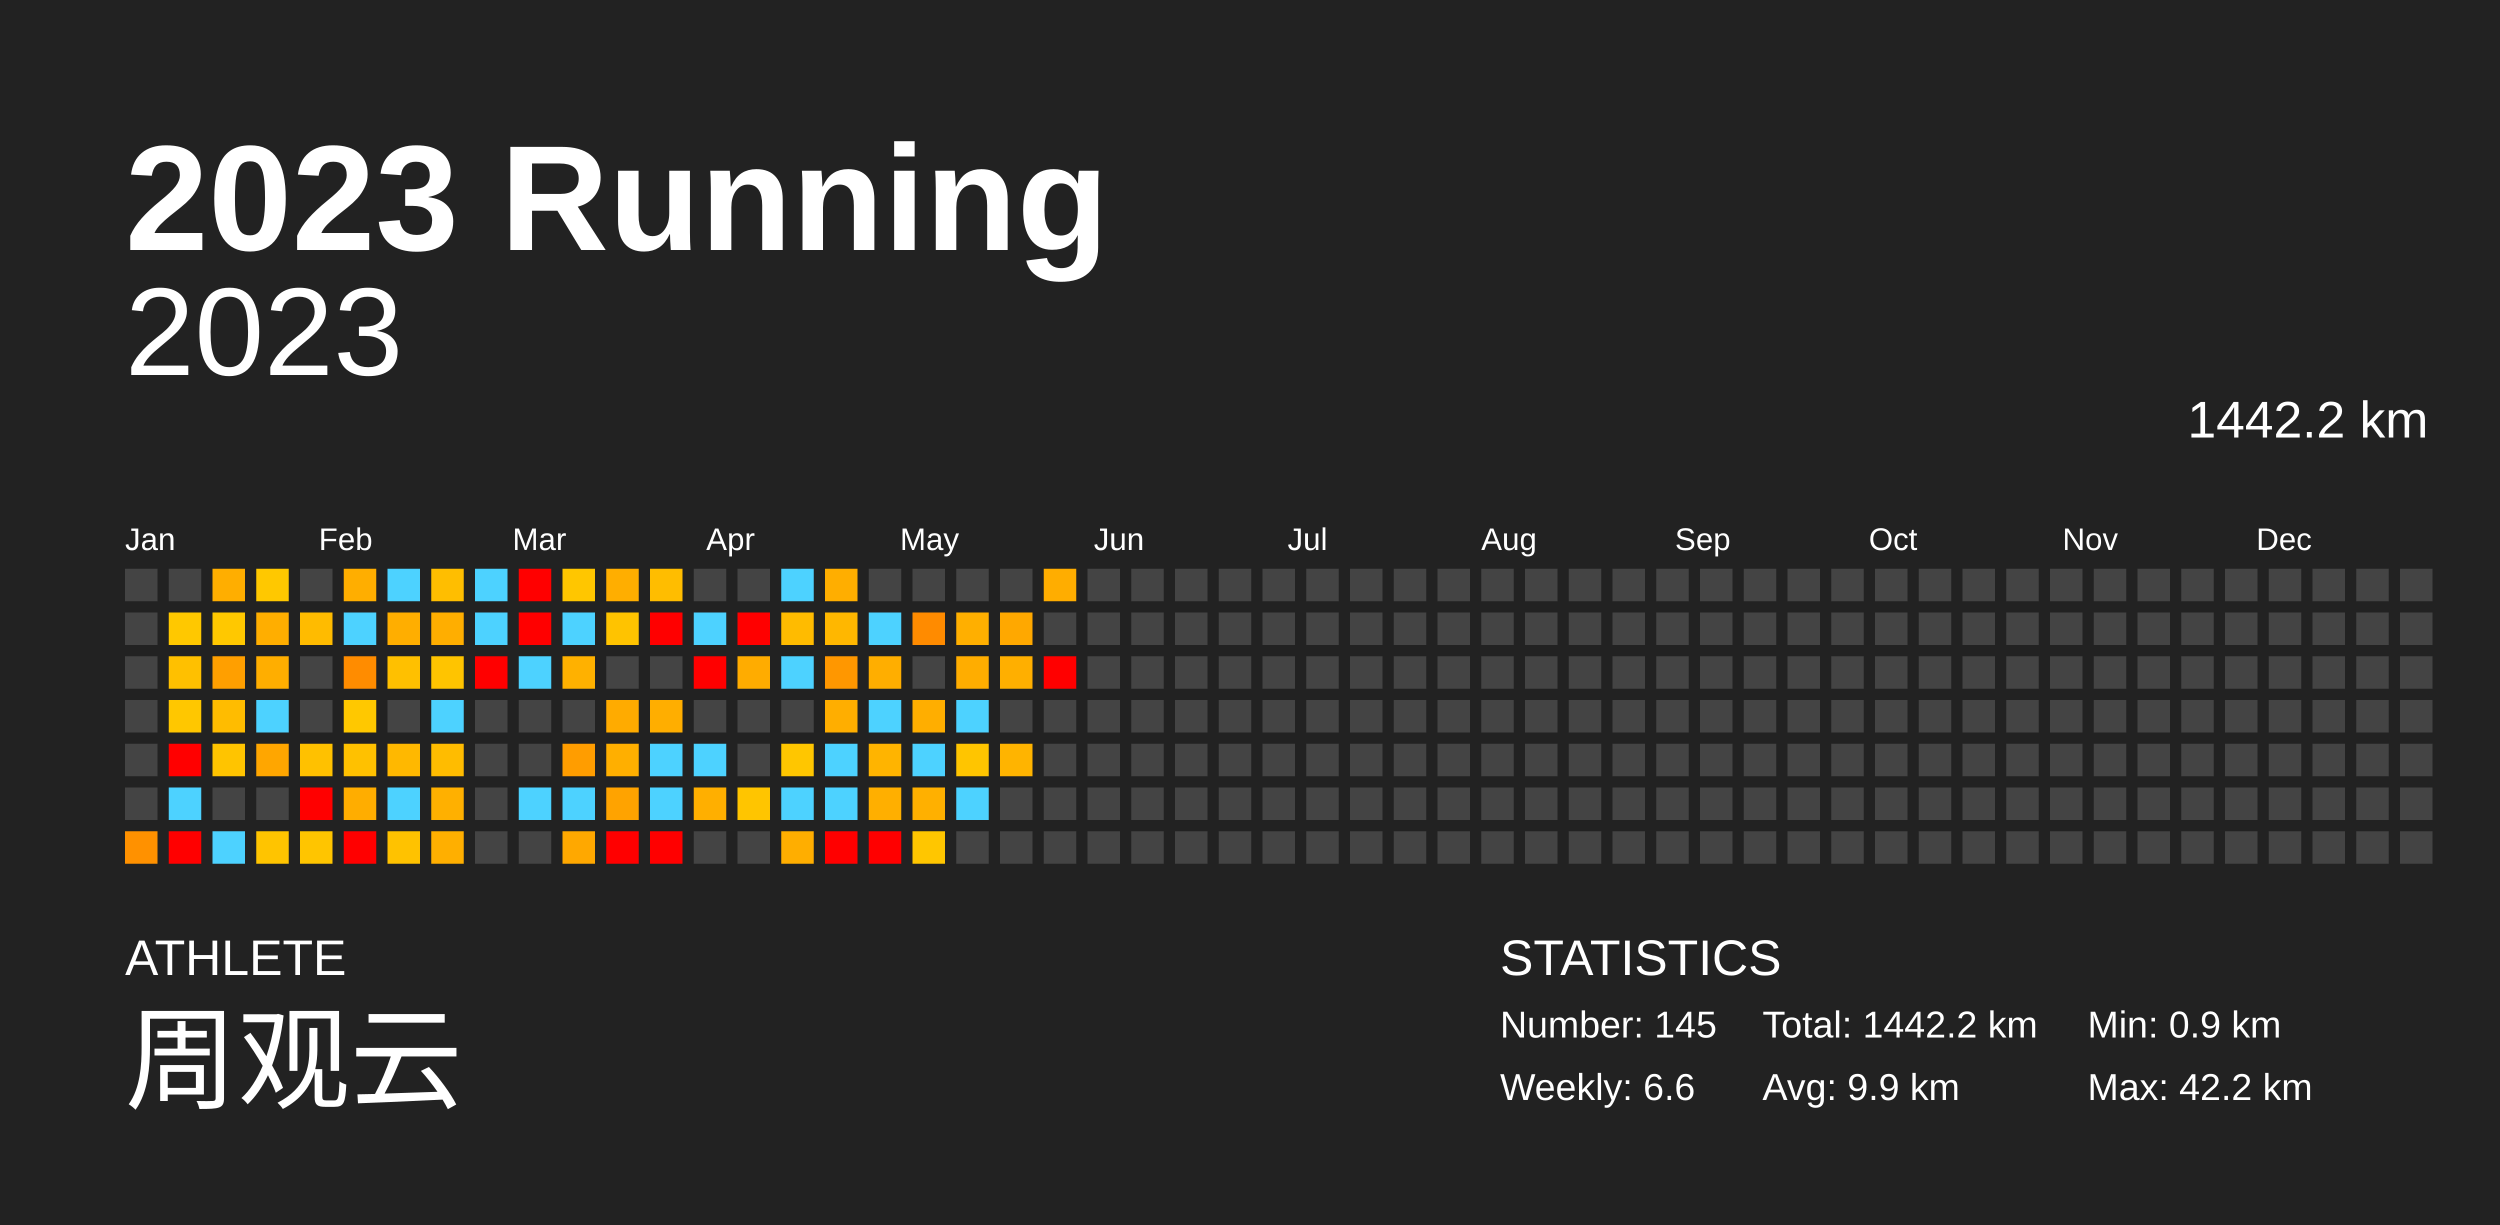
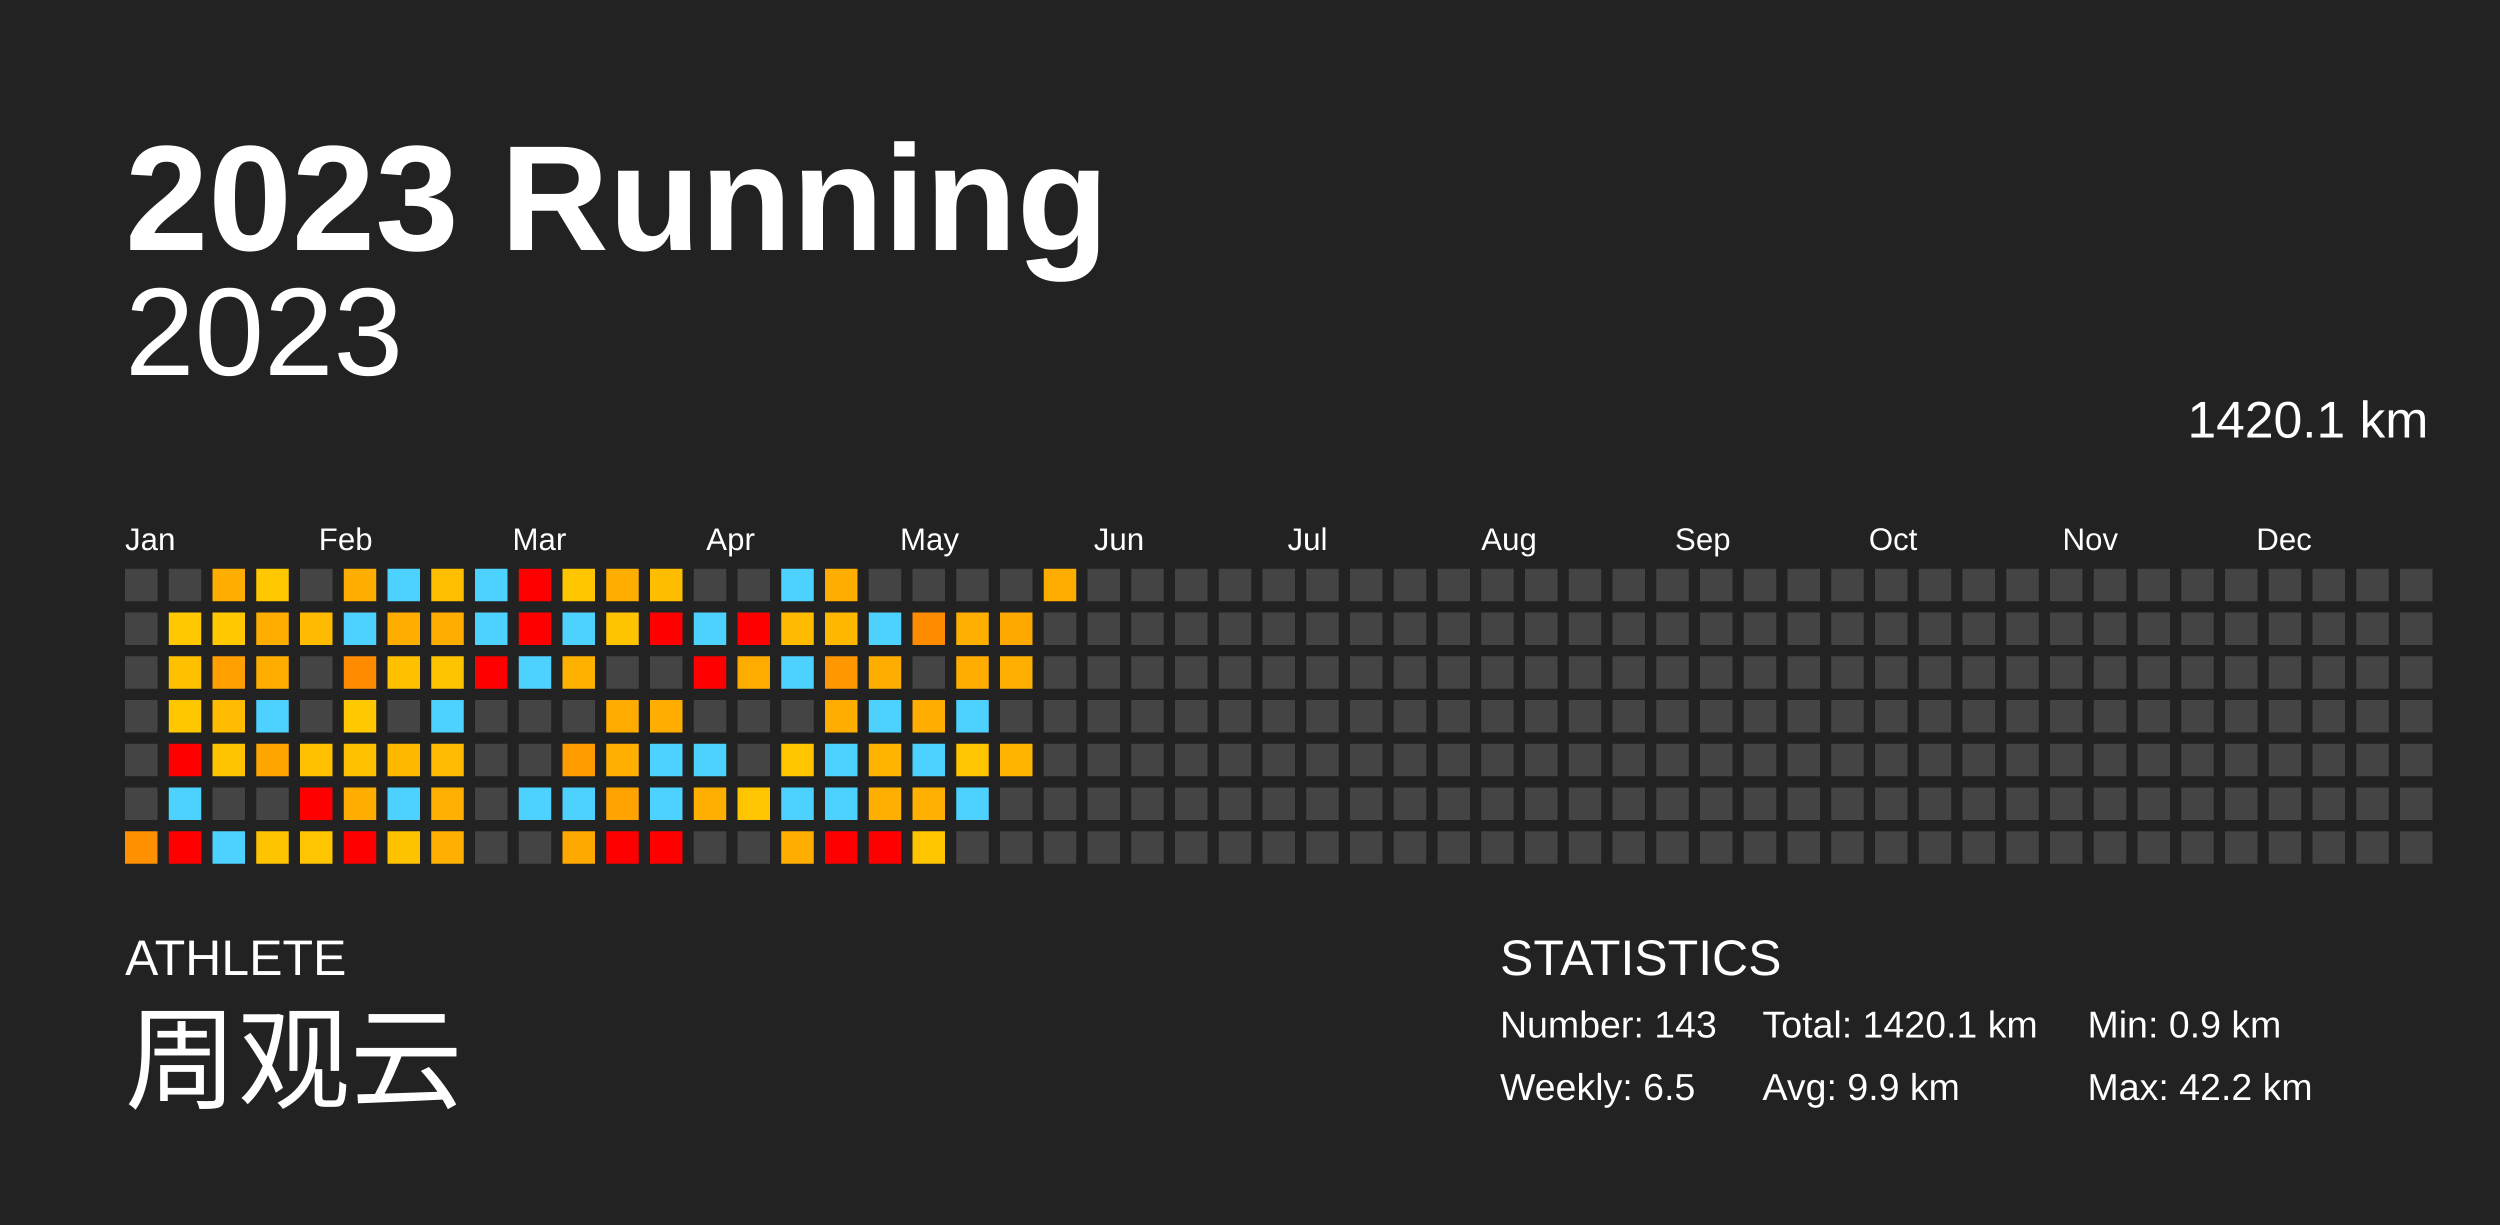
<svg xmlns="http://www.w3.org/2000/svg" baseProfile="full" height="98mm" version="1.1" viewBox="0,0,200,98" width="200mm">
  <defs />
  <rect fill="#222222" height="98" width="200" x="0" y="0" />
  <text fill="#FFFFFF" style="font-size:12px; font-family:Arial; font-weight:bold;" x="10" y="20">2023 Running</text>
  <text fill="#FFFFFF" style="font-size:4px; font-family:Arial" x="10" y="78">ATHLETE</text>
  <text fill="#FFFFFF" style="font-size:9px; font-family:Arial" x="10" y="88">周观云</text>
  <text fill="#FFFFFF" style="font-size:4px; font-family:Arial" x="120" y="78">STATISTICS</text>
-   <text fill="#FFFFFF" style="font-size:3px; font-family:Arial" x="120" y="83">Number: 145</text>
-   <text fill="#FFFFFF" style="font-size:3px; font-family:Arial" x="120" y="88">Weekly: 6.6</text>
-   <text fill="#FFFFFF" style="font-size:3px; font-family:Arial" x="141" y="83">Total: 1442.2 km</text>
+   <text fill="#FFFFFF" style="font-size:3px; font-family:Arial" x="120" y="83">Number: 143</text>
+   <text fill="#FFFFFF" style="font-size:3px; font-family:Arial" x="120" y="88">Weekly: 6.5</text>
+   <text fill="#FFFFFF" style="font-size:3px; font-family:Arial" x="141" y="83">Total: 1420.1 km</text>
  <text fill="#FFFFFF" style="font-size:3px; font-family:Arial" x="141" y="88">Avg: 9.9 km</text>
  <text fill="#FFFFFF" style="font-size:3px; font-family:Arial" x="167" y="83">Min: 0.9 km</text>
  <text fill="#FFFFFF" style="font-size:3px; font-family:Arial" x="167" y="88">Max: 42.2 km</text>
  <text alignment-baseline="hanging" fill="#FFFFFF" style="font-size:10.0px; font-family:Arial;" x="10" y="30">2023</text>
-   <text alignment-baseline="hanging" fill="#FFFFFF" style="font-size:4.125px; font-family:Arial;" x="175" y="35">1442.2 km</text>
+   <text alignment-baseline="hanging" fill="#FFFFFF" style="font-size:4.125px; font-family:Arial;" x="175" y="35">1420.1 km</text>
  <text fill="#FFFFFF" style="font-size:2.5px; font-family:Arial" x="10.0" y="44">Jan</text>
  <text fill="#FFFFFF" style="font-size:2.5px; font-family:Arial" x="25.5" y="44">Feb</text>
  <text fill="#FFFFFF" style="font-size:2.5px; font-family:Arial" x="41.0" y="44">Mar</text>
  <text fill="#FFFFFF" style="font-size:2.5px; font-family:Arial" x="56.5" y="44">Apr</text>
  <text fill="#FFFFFF" style="font-size:2.5px; font-family:Arial" x="72.0" y="44">May</text>
  <text fill="#FFFFFF" style="font-size:2.5px; font-family:Arial" x="87.5" y="44">Jun</text>
  <text fill="#FFFFFF" style="font-size:2.5px; font-family:Arial" x="103.0" y="44">Jul</text>
  <text fill="#FFFFFF" style="font-size:2.5px; font-family:Arial" x="118.5" y="44">Aug</text>
  <text fill="#FFFFFF" style="font-size:2.5px; font-family:Arial" x="134.0" y="44">Sep</text>
  <text fill="#FFFFFF" style="font-size:2.5px; font-family:Arial" x="149.5" y="44">Oct</text>
  <text fill="#FFFFFF" style="font-size:2.5px; font-family:Arial" x="165.0" y="44">Nov</text>
  <text fill="#FFFFFF" style="font-size:2.5px; font-family:Arial" x="180.5" y="44">Dec</text>
  <rect fill="#444444" height="2.6" width="2.6" x="10.0" y="45.5" />
  <rect fill="#444444" height="2.6" width="2.6" x="10.0" y="49.0" />
  <rect fill="#444444" height="2.6" width="2.6" x="10.0" y="52.5" />
  <rect fill="#444444" height="2.6" width="2.6" x="10.0" y="56.0" />
  <rect fill="#444444" height="2.6" width="2.6" x="10.0" y="59.5" />
  <rect fill="#444444" height="2.6" width="2.6" x="10.0" y="63.0" />
  <rect fill="#ff9100" height="2.6" width="2.6" x="10.0" y="66.5" />
  <rect fill="#444444" height="2.6" width="2.6" x="13.5" y="45.5" />
  <rect fill="#ffc800" height="2.6" width="2.6" x="13.5" y="49.0" />
  <rect fill="#ffc000" height="2.6" width="2.6" x="13.5" y="52.5" />
  <rect fill="#ffc700" height="2.6" width="2.6" x="13.5" y="56.0" />
  <rect fill="red" height="2.6" width="2.6" x="13.5" y="59.5" />
  <rect fill="#4dd2ff" height="2.6" width="2.6" x="13.5" y="63.0" />
  <rect fill="red" height="2.6" width="2.6" x="13.5" y="66.5" />
  <rect fill="#ffae00" height="2.6" width="2.6" x="17.0" y="45.5" />
  <rect fill="#ffc800" height="2.6" width="2.6" x="17.0" y="49.0" />
  <rect fill="#ff9f00" height="2.6" width="2.6" x="17.0" y="52.5" />
  <rect fill="#ffbc00" height="2.6" width="2.6" x="17.0" y="56.0" />
  <rect fill="#ffc400" height="2.6" width="2.6" x="17.0" y="59.5" />
  <rect fill="#444444" height="2.6" width="2.6" x="17.0" y="63.0" />
  <rect fill="#4dd2ff" height="2.6" width="2.6" x="17.0" y="66.5" />
  <rect fill="#ffc800" height="2.6" width="2.6" x="20.5" y="45.5" />
  <rect fill="#ffae00" height="2.6" width="2.6" x="20.5" y="49.0" />
  <rect fill="#ffae00" height="2.6" width="2.6" x="20.5" y="52.5" />
  <rect fill="#4dd2ff" height="2.6" width="2.6" x="20.5" y="56.0" />
  <rect fill="#ffa600" height="2.6" width="2.6" x="20.5" y="59.5" />
  <rect fill="#444444" height="2.6" width="2.6" x="20.5" y="63.0" />
  <rect fill="#ffc400" height="2.6" width="2.6" x="20.5" y="66.5" />
  <rect fill="#444444" height="2.6" width="2.6" x="24.0" y="45.5" />
  <rect fill="#ffbb00" height="2.6" width="2.6" x="24.0" y="49.0" />
  <rect fill="#444444" height="2.6" width="2.6" x="24.0" y="52.5" />
  <rect fill="#444444" height="2.6" width="2.6" x="24.0" y="56.0" />
  <rect fill="#ffc100" height="2.6" width="2.6" x="24.0" y="59.5" />
  <rect fill="red" height="2.6" width="2.6" x="24.0" y="63.0" />
  <rect fill="#ffc500" height="2.6" width="2.6" x="24.0" y="66.5" />
  <rect fill="#ffae00" height="2.6" width="2.6" x="27.5" y="45.5" />
  <rect fill="#4dd2ff" height="2.6" width="2.6" x="27.5" y="49.0" />
  <rect fill="#ff8c00" height="2.6" width="2.6" x="27.5" y="52.5" />
  <rect fill="#ffc800" height="2.6" width="2.6" x="27.5" y="56.0" />
  <rect fill="#ffc100" height="2.6" width="2.6" x="27.5" y="59.5" />
  <rect fill="#ffad00" height="2.6" width="2.6" x="27.5" y="63.0" />
  <rect fill="red" height="2.6" width="2.6" x="27.5" y="66.5" />
  <rect fill="#4dd2ff" height="2.6" width="2.6" x="31.0" y="45.5" />
  <rect fill="#ffae00" height="2.6" width="2.6" x="31.0" y="49.0" />
  <rect fill="#ffc000" height="2.6" width="2.6" x="31.0" y="52.5" />
  <rect fill="#444444" height="2.6" width="2.6" x="31.0" y="56.0" />
  <rect fill="#ffb800" height="2.6" width="2.6" x="31.0" y="59.5" />
  <rect fill="#4dd2ff" height="2.6" width="2.6" x="31.0" y="63.0" />
  <rect fill="#ffc200" height="2.6" width="2.6" x="31.0" y="66.5" />
  <rect fill="#ffbe00" height="2.6" width="2.6" x="34.5" y="45.5" />
  <rect fill="#ffae00" height="2.6" width="2.6" x="34.5" y="49.0" />
  <rect fill="#ffc400" height="2.6" width="2.6" x="34.5" y="52.5" />
  <rect fill="#4dd2ff" height="2.6" width="2.6" x="34.5" y="56.0" />
  <rect fill="#ffbc00" height="2.6" width="2.6" x="34.5" y="59.5" />
  <rect fill="#ffb000" height="2.6" width="2.6" x="34.5" y="63.0" />
  <rect fill="#ffaf00" height="2.6" width="2.6" x="34.5" y="66.5" />
  <rect fill="#4dd2ff" height="2.6" width="2.6" x="38.0" y="45.5" />
  <rect fill="#4dd2ff" height="2.6" width="2.6" x="38.0" y="49.0" />
  <rect fill="red" height="2.6" width="2.6" x="38.0" y="52.5" />
  <rect fill="#444444" height="2.6" width="2.6" x="38.0" y="56.0" />
  <rect fill="#444444" height="2.6" width="2.6" x="38.0" y="59.5" />
  <rect fill="#444444" height="2.6" width="2.6" x="38.0" y="63.0" />
  <rect fill="#444444" height="2.6" width="2.6" x="38.0" y="66.5" />
  <rect fill="red" height="2.6" width="2.6" x="41.5" y="45.5" />
  <rect fill="red" height="2.6" width="2.6" x="41.5" y="49.0" />
  <rect fill="#4dd2ff" height="2.6" width="2.6" x="41.5" y="52.5" />
  <rect fill="#444444" height="2.6" width="2.6" x="41.5" y="56.0" />
  <rect fill="#444444" height="2.6" width="2.6" x="41.5" y="59.5" />
  <rect fill="#4dd2ff" height="2.6" width="2.6" x="41.5" y="63.0" />
  <rect fill="#444444" height="2.6" width="2.6" x="41.5" y="66.5" />
  <rect fill="#ffc600" height="2.6" width="2.6" x="45.0" y="45.5" />
  <rect fill="#4dd2ff" height="2.6" width="2.6" x="45.0" y="49.0" />
  <rect fill="#ffb100" height="2.6" width="2.6" x="45.0" y="52.5" />
  <rect fill="#444444" height="2.6" width="2.6" x="45.0" y="56.0" />
  <rect fill="#ff9d00" height="2.6" width="2.6" x="45.0" y="59.5" />
  <rect fill="#4dd2ff" height="2.6" width="2.6" x="45.0" y="63.0" />
  <rect fill="#ffa800" height="2.6" width="2.6" x="45.0" y="66.5" />
  <rect fill="#ffae00" height="2.6" width="2.6" x="48.5" y="45.5" />
  <rect fill="#ffc300" height="2.6" width="2.6" x="48.5" y="49.0" />
  <rect fill="#444444" height="2.6" width="2.6" x="48.5" y="52.5" />
  <rect fill="#ffab00" height="2.6" width="2.6" x="48.5" y="56.0" />
  <rect fill="#ffaf00" height="2.6" width="2.6" x="48.5" y="59.5" />
  <rect fill="#ffa300" height="2.6" width="2.6" x="48.5" y="63.0" />
  <rect fill="red" height="2.6" width="2.6" x="48.5" y="66.5" />
  <rect fill="#ffbd00" height="2.6" width="2.6" x="52.0" y="45.5" />
  <rect fill="red" height="2.6" width="2.6" x="52.0" y="49.0" />
  <rect fill="#444444" height="2.6" width="2.6" x="52.0" y="52.5" />
  <rect fill="#ffae00" height="2.6" width="2.6" x="52.0" y="56.0" />
  <rect fill="#4dd2ff" height="2.6" width="2.6" x="52.0" y="59.5" />
  <rect fill="#4dd2ff" height="2.6" width="2.6" x="52.0" y="63.0" />
  <rect fill="red" height="2.6" width="2.6" x="52.0" y="66.5" />
  <rect fill="#444444" height="2.6" width="2.6" x="55.5" y="45.5" />
  <rect fill="#4dd2ff" height="2.6" width="2.6" x="55.5" y="49.0" />
  <rect fill="red" height="2.6" width="2.6" x="55.5" y="52.5" />
  <rect fill="#444444" height="2.6" width="2.6" x="55.5" y="56.0" />
  <rect fill="#4dd2ff" height="2.6" width="2.6" x="55.5" y="59.5" />
  <rect fill="#ffaf00" height="2.6" width="2.6" x="55.5" y="63.0" />
  <rect fill="#444444" height="2.6" width="2.6" x="55.5" y="66.5" />
  <rect fill="#444444" height="2.6" width="2.6" x="59.0" y="45.5" />
  <rect fill="red" height="2.6" width="2.6" x="59.0" y="49.0" />
  <rect fill="#ffac00" height="2.6" width="2.6" x="59.0" y="52.5" />
  <rect fill="#444444" height="2.6" width="2.6" x="59.0" y="56.0" />
  <rect fill="#444444" height="2.6" width="2.6" x="59.0" y="59.5" />
  <rect fill="#ffc500" height="2.6" width="2.6" x="59.0" y="63.0" />
  <rect fill="#444444" height="2.6" width="2.6" x="59.0" y="66.5" />
  <rect fill="#4dd2ff" height="2.6" width="2.6" x="62.5" y="45.5" />
  <rect fill="#ffbb00" height="2.6" width="2.6" x="62.5" y="49.0" />
  <rect fill="#4dd2ff" height="2.6" width="2.6" x="62.5" y="52.5" />
  <rect fill="#444444" height="2.6" width="2.6" x="62.5" y="56.0" />
  <rect fill="#ffc600" height="2.6" width="2.6" x="62.5" y="59.5" />
  <rect fill="#4dd2ff" height="2.6" width="2.6" x="62.5" y="63.0" />
  <rect fill="#ffae00" height="2.6" width="2.6" x="62.5" y="66.5" />
  <rect fill="#ffae00" height="2.6" width="2.6" x="66.0" y="45.5" />
  <rect fill="#ffb700" height="2.6" width="2.6" x="66.0" y="49.0" />
  <rect fill="#ff9700" height="2.6" width="2.6" x="66.0" y="52.5" />
  <rect fill="#ffae00" height="2.6" width="2.6" x="66.0" y="56.0" />
  <rect fill="#4dd2ff" height="2.6" width="2.6" x="66.0" y="59.5" />
  <rect fill="#4dd2ff" height="2.6" width="2.6" x="66.0" y="63.0" />
  <rect fill="red" height="2.6" width="2.6" x="66.0" y="66.5" />
  <rect fill="#444444" height="2.6" width="2.6" x="69.5" y="45.5" />
  <rect fill="#4dd2ff" height="2.6" width="2.6" x="69.5" y="49.0" />
  <rect fill="#ffae00" height="2.6" width="2.6" x="69.5" y="52.5" />
  <rect fill="#4dd2ff" height="2.6" width="2.6" x="69.5" y="56.0" />
  <rect fill="#ffb400" height="2.6" width="2.6" x="69.5" y="59.5" />
  <rect fill="#ffaf00" height="2.6" width="2.6" x="69.5" y="63.0" />
  <rect fill="red" height="2.6" width="2.6" x="69.5" y="66.5" />
  <rect fill="#444444" height="2.6" width="2.6" x="73.0" y="45.5" />
  <rect fill="#ff8b00" height="2.6" width="2.6" x="73.0" y="49.0" />
  <rect fill="#444444" height="2.6" width="2.6" x="73.0" y="52.5" />
  <rect fill="#ffae00" height="2.6" width="2.6" x="73.0" y="56.0" />
  <rect fill="#4dd2ff" height="2.6" width="2.6" x="73.0" y="59.5" />
  <rect fill="#ffb000" height="2.6" width="2.6" x="73.0" y="63.0" />
  <rect fill="#ffc600" height="2.6" width="2.6" x="73.0" y="66.5" />
  <rect fill="#444444" height="2.6" width="2.6" x="76.5" y="45.5" />
  <rect fill="#ffaf00" height="2.6" width="2.6" x="76.5" y="49.0" />
  <rect fill="#ffad00" height="2.6" width="2.6" x="76.5" y="52.5" />
  <rect fill="#4dd2ff" height="2.6" width="2.6" x="76.5" y="56.0" />
  <rect fill="#ffc500" height="2.6" width="2.6" x="76.5" y="59.5" />
  <rect fill="#4dd2ff" height="2.6" width="2.6" x="76.5" y="63.0" />
  <rect fill="#444444" height="2.6" width="2.6" x="76.5" y="66.5" />
  <rect fill="#444444" height="2.6" width="2.6" x="80.0" y="45.5" />
  <rect fill="#ffa800" height="2.6" width="2.6" x="80.0" y="49.0" />
  <rect fill="#ffaf00" height="2.6" width="2.6" x="80.0" y="52.5" />
  <rect fill="#444444" height="2.6" width="2.6" x="80.0" y="56.0" />
  <rect fill="#ffb400" height="2.6" width="2.6" x="80.0" y="59.5" />
  <rect fill="#444444" height="2.6" width="2.6" x="80.0" y="63.0" />
  <rect fill="#444444" height="2.6" width="2.6" x="80.0" y="66.5" />
  <rect fill="#ffad00" height="2.6" width="2.6" x="83.5" y="45.5" />
  <rect fill="#444444" height="2.6" width="2.6" x="83.5" y="49.0" />
-   <rect fill="red" height="2.6" width="2.6" x="83.5" y="52.5" />
+   <rect fill="#444444" height="2.6" width="2.6" x="83.5" y="52.5" />
  <rect fill="#444444" height="2.6" width="2.6" x="83.5" y="56.0" />
  <rect fill="#444444" height="2.6" width="2.6" x="83.5" y="59.5" />
  <rect fill="#444444" height="2.6" width="2.6" x="83.5" y="63.0" />
  <rect fill="#444444" height="2.6" width="2.6" x="83.5" y="66.5" />
  <rect fill="#444444" height="2.6" width="2.6" x="87.0" y="45.5" />
  <rect fill="#444444" height="2.6" width="2.6" x="87.0" y="49.0" />
  <rect fill="#444444" height="2.6" width="2.6" x="87.0" y="52.5" />
  <rect fill="#444444" height="2.6" width="2.6" x="87.0" y="56.0" />
  <rect fill="#444444" height="2.6" width="2.6" x="87.0" y="59.5" />
  <rect fill="#444444" height="2.6" width="2.6" x="87.0" y="63.0" />
  <rect fill="#444444" height="2.6" width="2.6" x="87.0" y="66.5" />
  <rect fill="#444444" height="2.6" width="2.6" x="90.5" y="45.5" />
  <rect fill="#444444" height="2.6" width="2.6" x="90.5" y="49.0" />
  <rect fill="#444444" height="2.6" width="2.6" x="90.5" y="52.5" />
  <rect fill="#444444" height="2.6" width="2.6" x="90.5" y="56.0" />
  <rect fill="#444444" height="2.6" width="2.6" x="90.5" y="59.5" />
  <rect fill="#444444" height="2.6" width="2.6" x="90.5" y="63.0" />
  <rect fill="#444444" height="2.6" width="2.6" x="90.5" y="66.5" />
  <rect fill="#444444" height="2.6" width="2.6" x="94.0" y="45.5" />
  <rect fill="#444444" height="2.6" width="2.6" x="94.0" y="49.0" />
  <rect fill="#444444" height="2.6" width="2.6" x="94.0" y="52.5" />
  <rect fill="#444444" height="2.6" width="2.6" x="94.0" y="56.0" />
  <rect fill="#444444" height="2.6" width="2.6" x="94.0" y="59.5" />
  <rect fill="#444444" height="2.6" width="2.6" x="94.0" y="63.0" />
  <rect fill="#444444" height="2.6" width="2.6" x="94.0" y="66.5" />
  <rect fill="#444444" height="2.6" width="2.6" x="97.5" y="45.5" />
  <rect fill="#444444" height="2.6" width="2.6" x="97.5" y="49.0" />
  <rect fill="#444444" height="2.6" width="2.6" x="97.5" y="52.5" />
  <rect fill="#444444" height="2.6" width="2.6" x="97.5" y="56.0" />
  <rect fill="#444444" height="2.6" width="2.6" x="97.5" y="59.5" />
  <rect fill="#444444" height="2.6" width="2.6" x="97.5" y="63.0" />
  <rect fill="#444444" height="2.6" width="2.6" x="97.5" y="66.5" />
  <rect fill="#444444" height="2.6" width="2.6" x="101.0" y="45.5" />
  <rect fill="#444444" height="2.6" width="2.6" x="101.0" y="49.0" />
  <rect fill="#444444" height="2.6" width="2.6" x="101.0" y="52.5" />
  <rect fill="#444444" height="2.6" width="2.6" x="101.0" y="56.0" />
  <rect fill="#444444" height="2.6" width="2.6" x="101.0" y="59.5" />
  <rect fill="#444444" height="2.6" width="2.6" x="101.0" y="63.0" />
  <rect fill="#444444" height="2.6" width="2.6" x="101.0" y="66.5" />
  <rect fill="#444444" height="2.6" width="2.6" x="104.5" y="45.5" />
  <rect fill="#444444" height="2.6" width="2.6" x="104.5" y="49.0" />
  <rect fill="#444444" height="2.6" width="2.6" x="104.5" y="52.5" />
  <rect fill="#444444" height="2.6" width="2.6" x="104.5" y="56.0" />
  <rect fill="#444444" height="2.6" width="2.6" x="104.5" y="59.5" />
  <rect fill="#444444" height="2.6" width="2.6" x="104.5" y="63.0" />
  <rect fill="#444444" height="2.6" width="2.6" x="104.5" y="66.5" />
  <rect fill="#444444" height="2.6" width="2.6" x="108.0" y="45.5" />
  <rect fill="#444444" height="2.6" width="2.6" x="108.0" y="49.0" />
  <rect fill="#444444" height="2.6" width="2.6" x="108.0" y="52.5" />
  <rect fill="#444444" height="2.6" width="2.6" x="108.0" y="56.0" />
  <rect fill="#444444" height="2.6" width="2.6" x="108.0" y="59.5" />
  <rect fill="#444444" height="2.6" width="2.6" x="108.0" y="63.0" />
  <rect fill="#444444" height="2.6" width="2.6" x="108.0" y="66.5" />
  <rect fill="#444444" height="2.6" width="2.6" x="111.5" y="45.5" />
  <rect fill="#444444" height="2.6" width="2.6" x="111.5" y="49.0" />
  <rect fill="#444444" height="2.6" width="2.6" x="111.5" y="52.5" />
  <rect fill="#444444" height="2.6" width="2.6" x="111.5" y="56.0" />
  <rect fill="#444444" height="2.6" width="2.6" x="111.5" y="59.5" />
  <rect fill="#444444" height="2.6" width="2.6" x="111.5" y="63.0" />
  <rect fill="#444444" height="2.6" width="2.6" x="111.5" y="66.5" />
  <rect fill="#444444" height="2.6" width="2.6" x="115.0" y="45.5" />
  <rect fill="#444444" height="2.6" width="2.6" x="115.0" y="49.0" />
  <rect fill="#444444" height="2.6" width="2.6" x="115.0" y="52.5" />
  <rect fill="#444444" height="2.6" width="2.6" x="115.0" y="56.0" />
  <rect fill="#444444" height="2.6" width="2.6" x="115.0" y="59.5" />
  <rect fill="#444444" height="2.6" width="2.6" x="115.0" y="63.0" />
  <rect fill="#444444" height="2.6" width="2.6" x="115.0" y="66.5" />
  <rect fill="#444444" height="2.6" width="2.6" x="118.5" y="45.5" />
  <rect fill="#444444" height="2.6" width="2.6" x="118.5" y="49.0" />
  <rect fill="#444444" height="2.6" width="2.6" x="118.5" y="52.5" />
  <rect fill="#444444" height="2.6" width="2.6" x="118.5" y="56.0" />
  <rect fill="#444444" height="2.6" width="2.6" x="118.5" y="59.5" />
  <rect fill="#444444" height="2.6" width="2.6" x="118.5" y="63.0" />
  <rect fill="#444444" height="2.6" width="2.6" x="118.5" y="66.5" />
  <rect fill="#444444" height="2.6" width="2.6" x="122.0" y="45.5" />
  <rect fill="#444444" height="2.6" width="2.6" x="122.0" y="49.0" />
  <rect fill="#444444" height="2.6" width="2.6" x="122.0" y="52.5" />
  <rect fill="#444444" height="2.6" width="2.6" x="122.0" y="56.0" />
  <rect fill="#444444" height="2.6" width="2.6" x="122.0" y="59.5" />
  <rect fill="#444444" height="2.6" width="2.6" x="122.0" y="63.0" />
  <rect fill="#444444" height="2.6" width="2.6" x="122.0" y="66.5" />
  <rect fill="#444444" height="2.6" width="2.6" x="125.5" y="45.5" />
  <rect fill="#444444" height="2.6" width="2.6" x="125.5" y="49.0" />
  <rect fill="#444444" height="2.6" width="2.6" x="125.5" y="52.5" />
  <rect fill="#444444" height="2.6" width="2.6" x="125.5" y="56.0" />
  <rect fill="#444444" height="2.6" width="2.6" x="125.5" y="59.5" />
  <rect fill="#444444" height="2.6" width="2.6" x="125.5" y="63.0" />
  <rect fill="#444444" height="2.6" width="2.6" x="125.5" y="66.5" />
  <rect fill="#444444" height="2.6" width="2.6" x="129.0" y="45.5" />
  <rect fill="#444444" height="2.6" width="2.6" x="129.0" y="49.0" />
  <rect fill="#444444" height="2.6" width="2.6" x="129.0" y="52.5" />
  <rect fill="#444444" height="2.6" width="2.6" x="129.0" y="56.0" />
  <rect fill="#444444" height="2.6" width="2.6" x="129.0" y="59.5" />
  <rect fill="#444444" height="2.6" width="2.6" x="129.0" y="63.0" />
  <rect fill="#444444" height="2.6" width="2.6" x="129.0" y="66.5" />
  <rect fill="#444444" height="2.6" width="2.6" x="132.5" y="45.5" />
  <rect fill="#444444" height="2.6" width="2.6" x="132.5" y="49.0" />
  <rect fill="#444444" height="2.6" width="2.6" x="132.5" y="52.5" />
  <rect fill="#444444" height="2.6" width="2.6" x="132.5" y="56.0" />
  <rect fill="#444444" height="2.6" width="2.6" x="132.5" y="59.5" />
  <rect fill="#444444" height="2.6" width="2.6" x="132.5" y="63.0" />
  <rect fill="#444444" height="2.6" width="2.6" x="132.5" y="66.5" />
  <rect fill="#444444" height="2.6" width="2.6" x="136.0" y="45.5" />
  <rect fill="#444444" height="2.6" width="2.6" x="136.0" y="49.0" />
  <rect fill="#444444" height="2.6" width="2.6" x="136.0" y="52.5" />
  <rect fill="#444444" height="2.6" width="2.6" x="136.0" y="56.0" />
  <rect fill="#444444" height="2.6" width="2.6" x="136.0" y="59.5" />
  <rect fill="#444444" height="2.6" width="2.6" x="136.0" y="63.0" />
  <rect fill="#444444" height="2.6" width="2.6" x="136.0" y="66.5" />
  <rect fill="#444444" height="2.6" width="2.6" x="139.5" y="45.5" />
  <rect fill="#444444" height="2.6" width="2.6" x="139.5" y="49.0" />
  <rect fill="#444444" height="2.6" width="2.6" x="139.5" y="52.5" />
  <rect fill="#444444" height="2.6" width="2.6" x="139.5" y="56.0" />
  <rect fill="#444444" height="2.6" width="2.6" x="139.5" y="59.5" />
  <rect fill="#444444" height="2.6" width="2.6" x="139.5" y="63.0" />
  <rect fill="#444444" height="2.6" width="2.6" x="139.5" y="66.5" />
  <rect fill="#444444" height="2.6" width="2.6" x="143.0" y="45.5" />
  <rect fill="#444444" height="2.6" width="2.6" x="143.0" y="49.0" />
  <rect fill="#444444" height="2.6" width="2.6" x="143.0" y="52.5" />
  <rect fill="#444444" height="2.6" width="2.6" x="143.0" y="56.0" />
  <rect fill="#444444" height="2.6" width="2.6" x="143.0" y="59.5" />
  <rect fill="#444444" height="2.6" width="2.6" x="143.0" y="63.0" />
  <rect fill="#444444" height="2.6" width="2.6" x="143.0" y="66.5" />
  <rect fill="#444444" height="2.6" width="2.6" x="146.5" y="45.5" />
  <rect fill="#444444" height="2.6" width="2.6" x="146.5" y="49.0" />
  <rect fill="#444444" height="2.6" width="2.6" x="146.5" y="52.5" />
  <rect fill="#444444" height="2.6" width="2.6" x="146.5" y="56.0" />
  <rect fill="#444444" height="2.6" width="2.6" x="146.5" y="59.5" />
  <rect fill="#444444" height="2.6" width="2.6" x="146.5" y="63.0" />
  <rect fill="#444444" height="2.6" width="2.6" x="146.5" y="66.5" />
  <rect fill="#444444" height="2.6" width="2.6" x="150.0" y="45.5" />
  <rect fill="#444444" height="2.6" width="2.6" x="150.0" y="49.0" />
  <rect fill="#444444" height="2.6" width="2.6" x="150.0" y="52.5" />
  <rect fill="#444444" height="2.6" width="2.6" x="150.0" y="56.0" />
  <rect fill="#444444" height="2.6" width="2.6" x="150.0" y="59.5" />
  <rect fill="#444444" height="2.6" width="2.6" x="150.0" y="63.0" />
  <rect fill="#444444" height="2.6" width="2.6" x="150.0" y="66.5" />
  <rect fill="#444444" height="2.6" width="2.6" x="153.5" y="45.5" />
  <rect fill="#444444" height="2.6" width="2.6" x="153.5" y="49.0" />
  <rect fill="#444444" height="2.6" width="2.6" x="153.5" y="52.5" />
  <rect fill="#444444" height="2.6" width="2.6" x="153.5" y="56.0" />
  <rect fill="#444444" height="2.6" width="2.6" x="153.5" y="59.5" />
  <rect fill="#444444" height="2.6" width="2.6" x="153.5" y="63.0" />
  <rect fill="#444444" height="2.6" width="2.6" x="153.5" y="66.5" />
  <rect fill="#444444" height="2.6" width="2.6" x="157.0" y="45.5" />
  <rect fill="#444444" height="2.6" width="2.6" x="157.0" y="49.0" />
  <rect fill="#444444" height="2.6" width="2.6" x="157.0" y="52.5" />
  <rect fill="#444444" height="2.6" width="2.6" x="157.0" y="56.0" />
  <rect fill="#444444" height="2.6" width="2.6" x="157.0" y="59.5" />
  <rect fill="#444444" height="2.6" width="2.6" x="157.0" y="63.0" />
  <rect fill="#444444" height="2.6" width="2.6" x="157.0" y="66.5" />
  <rect fill="#444444" height="2.6" width="2.6" x="160.5" y="45.5" />
  <rect fill="#444444" height="2.6" width="2.6" x="160.5" y="49.0" />
  <rect fill="#444444" height="2.6" width="2.6" x="160.5" y="52.5" />
  <rect fill="#444444" height="2.6" width="2.6" x="160.5" y="56.0" />
  <rect fill="#444444" height="2.6" width="2.6" x="160.5" y="59.5" />
  <rect fill="#444444" height="2.6" width="2.6" x="160.5" y="63.0" />
  <rect fill="#444444" height="2.6" width="2.6" x="160.5" y="66.5" />
  <rect fill="#444444" height="2.6" width="2.6" x="164.0" y="45.5" />
  <rect fill="#444444" height="2.6" width="2.6" x="164.0" y="49.0" />
  <rect fill="#444444" height="2.6" width="2.6" x="164.0" y="52.5" />
  <rect fill="#444444" height="2.6" width="2.6" x="164.0" y="56.0" />
  <rect fill="#444444" height="2.6" width="2.6" x="164.0" y="59.5" />
  <rect fill="#444444" height="2.6" width="2.6" x="164.0" y="63.0" />
  <rect fill="#444444" height="2.6" width="2.6" x="164.0" y="66.5" />
  <rect fill="#444444" height="2.6" width="2.6" x="167.5" y="45.5" />
  <rect fill="#444444" height="2.6" width="2.6" x="167.5" y="49.0" />
  <rect fill="#444444" height="2.6" width="2.6" x="167.5" y="52.5" />
  <rect fill="#444444" height="2.6" width="2.6" x="167.5" y="56.0" />
  <rect fill="#444444" height="2.6" width="2.6" x="167.5" y="59.5" />
  <rect fill="#444444" height="2.6" width="2.6" x="167.5" y="63.0" />
  <rect fill="#444444" height="2.6" width="2.6" x="167.5" y="66.5" />
  <rect fill="#444444" height="2.6" width="2.6" x="171.0" y="45.5" />
  <rect fill="#444444" height="2.6" width="2.6" x="171.0" y="49.0" />
  <rect fill="#444444" height="2.6" width="2.6" x="171.0" y="52.5" />
  <rect fill="#444444" height="2.6" width="2.6" x="171.0" y="56.0" />
  <rect fill="#444444" height="2.6" width="2.6" x="171.0" y="59.5" />
  <rect fill="#444444" height="2.6" width="2.6" x="171.0" y="63.0" />
  <rect fill="#444444" height="2.6" width="2.6" x="171.0" y="66.5" />
  <rect fill="#444444" height="2.6" width="2.6" x="174.5" y="45.5" />
  <rect fill="#444444" height="2.6" width="2.6" x="174.5" y="49.0" />
  <rect fill="#444444" height="2.6" width="2.6" x="174.5" y="52.5" />
  <rect fill="#444444" height="2.6" width="2.6" x="174.5" y="56.0" />
  <rect fill="#444444" height="2.6" width="2.6" x="174.5" y="59.5" />
  <rect fill="#444444" height="2.6" width="2.6" x="174.5" y="63.0" />
  <rect fill="#444444" height="2.6" width="2.6" x="174.5" y="66.5" />
  <rect fill="#444444" height="2.6" width="2.6" x="178.0" y="45.5" />
  <rect fill="#444444" height="2.6" width="2.6" x="178.0" y="49.0" />
  <rect fill="#444444" height="2.6" width="2.6" x="178.0" y="52.5" />
  <rect fill="#444444" height="2.6" width="2.6" x="178.0" y="56.0" />
  <rect fill="#444444" height="2.6" width="2.6" x="178.0" y="59.5" />
  <rect fill="#444444" height="2.6" width="2.6" x="178.0" y="63.0" />
  <rect fill="#444444" height="2.6" width="2.6" x="178.0" y="66.5" />
  <rect fill="#444444" height="2.6" width="2.6" x="181.5" y="45.5" />
  <rect fill="#444444" height="2.6" width="2.6" x="181.5" y="49.0" />
  <rect fill="#444444" height="2.6" width="2.6" x="181.5" y="52.5" />
  <rect fill="#444444" height="2.6" width="2.6" x="181.5" y="56.0" />
  <rect fill="#444444" height="2.6" width="2.6" x="181.5" y="59.5" />
  <rect fill="#444444" height="2.6" width="2.6" x="181.5" y="63.0" />
  <rect fill="#444444" height="2.6" width="2.6" x="181.5" y="66.5" />
  <rect fill="#444444" height="2.6" width="2.6" x="185.0" y="45.5" />
  <rect fill="#444444" height="2.6" width="2.6" x="185.0" y="49.0" />
  <rect fill="#444444" height="2.6" width="2.6" x="185.0" y="52.5" />
  <rect fill="#444444" height="2.6" width="2.6" x="185.0" y="56.0" />
  <rect fill="#444444" height="2.6" width="2.6" x="185.0" y="59.5" />
  <rect fill="#444444" height="2.6" width="2.6" x="185.0" y="63.0" />
  <rect fill="#444444" height="2.6" width="2.6" x="185.0" y="66.5" />
  <rect fill="#444444" height="2.6" width="2.6" x="188.5" y="45.5" />
  <rect fill="#444444" height="2.6" width="2.6" x="188.5" y="49.0" />
  <rect fill="#444444" height="2.6" width="2.6" x="188.5" y="52.5" />
  <rect fill="#444444" height="2.6" width="2.6" x="188.5" y="56.0" />
  <rect fill="#444444" height="2.6" width="2.6" x="188.5" y="59.5" />
  <rect fill="#444444" height="2.6" width="2.6" x="188.5" y="63.0" />
  <rect fill="#444444" height="2.6" width="2.6" x="188.5" y="66.5" />
  <rect fill="#444444" height="2.6" width="2.6" x="192.0" y="45.5" />
  <rect fill="#444444" height="2.6" width="2.6" x="192.0" y="49.0" />
  <rect fill="#444444" height="2.6" width="2.6" x="192.0" y="52.5" />
  <rect fill="#444444" height="2.6" width="2.6" x="192.0" y="56.0" />
  <rect fill="#444444" height="2.6" width="2.6" x="192.0" y="59.5" />
  <rect fill="#444444" height="2.6" width="2.6" x="192.0" y="63.0" />
  <rect fill="#444444" height="2.6" width="2.6" x="192.0" y="66.5" />
</svg>
